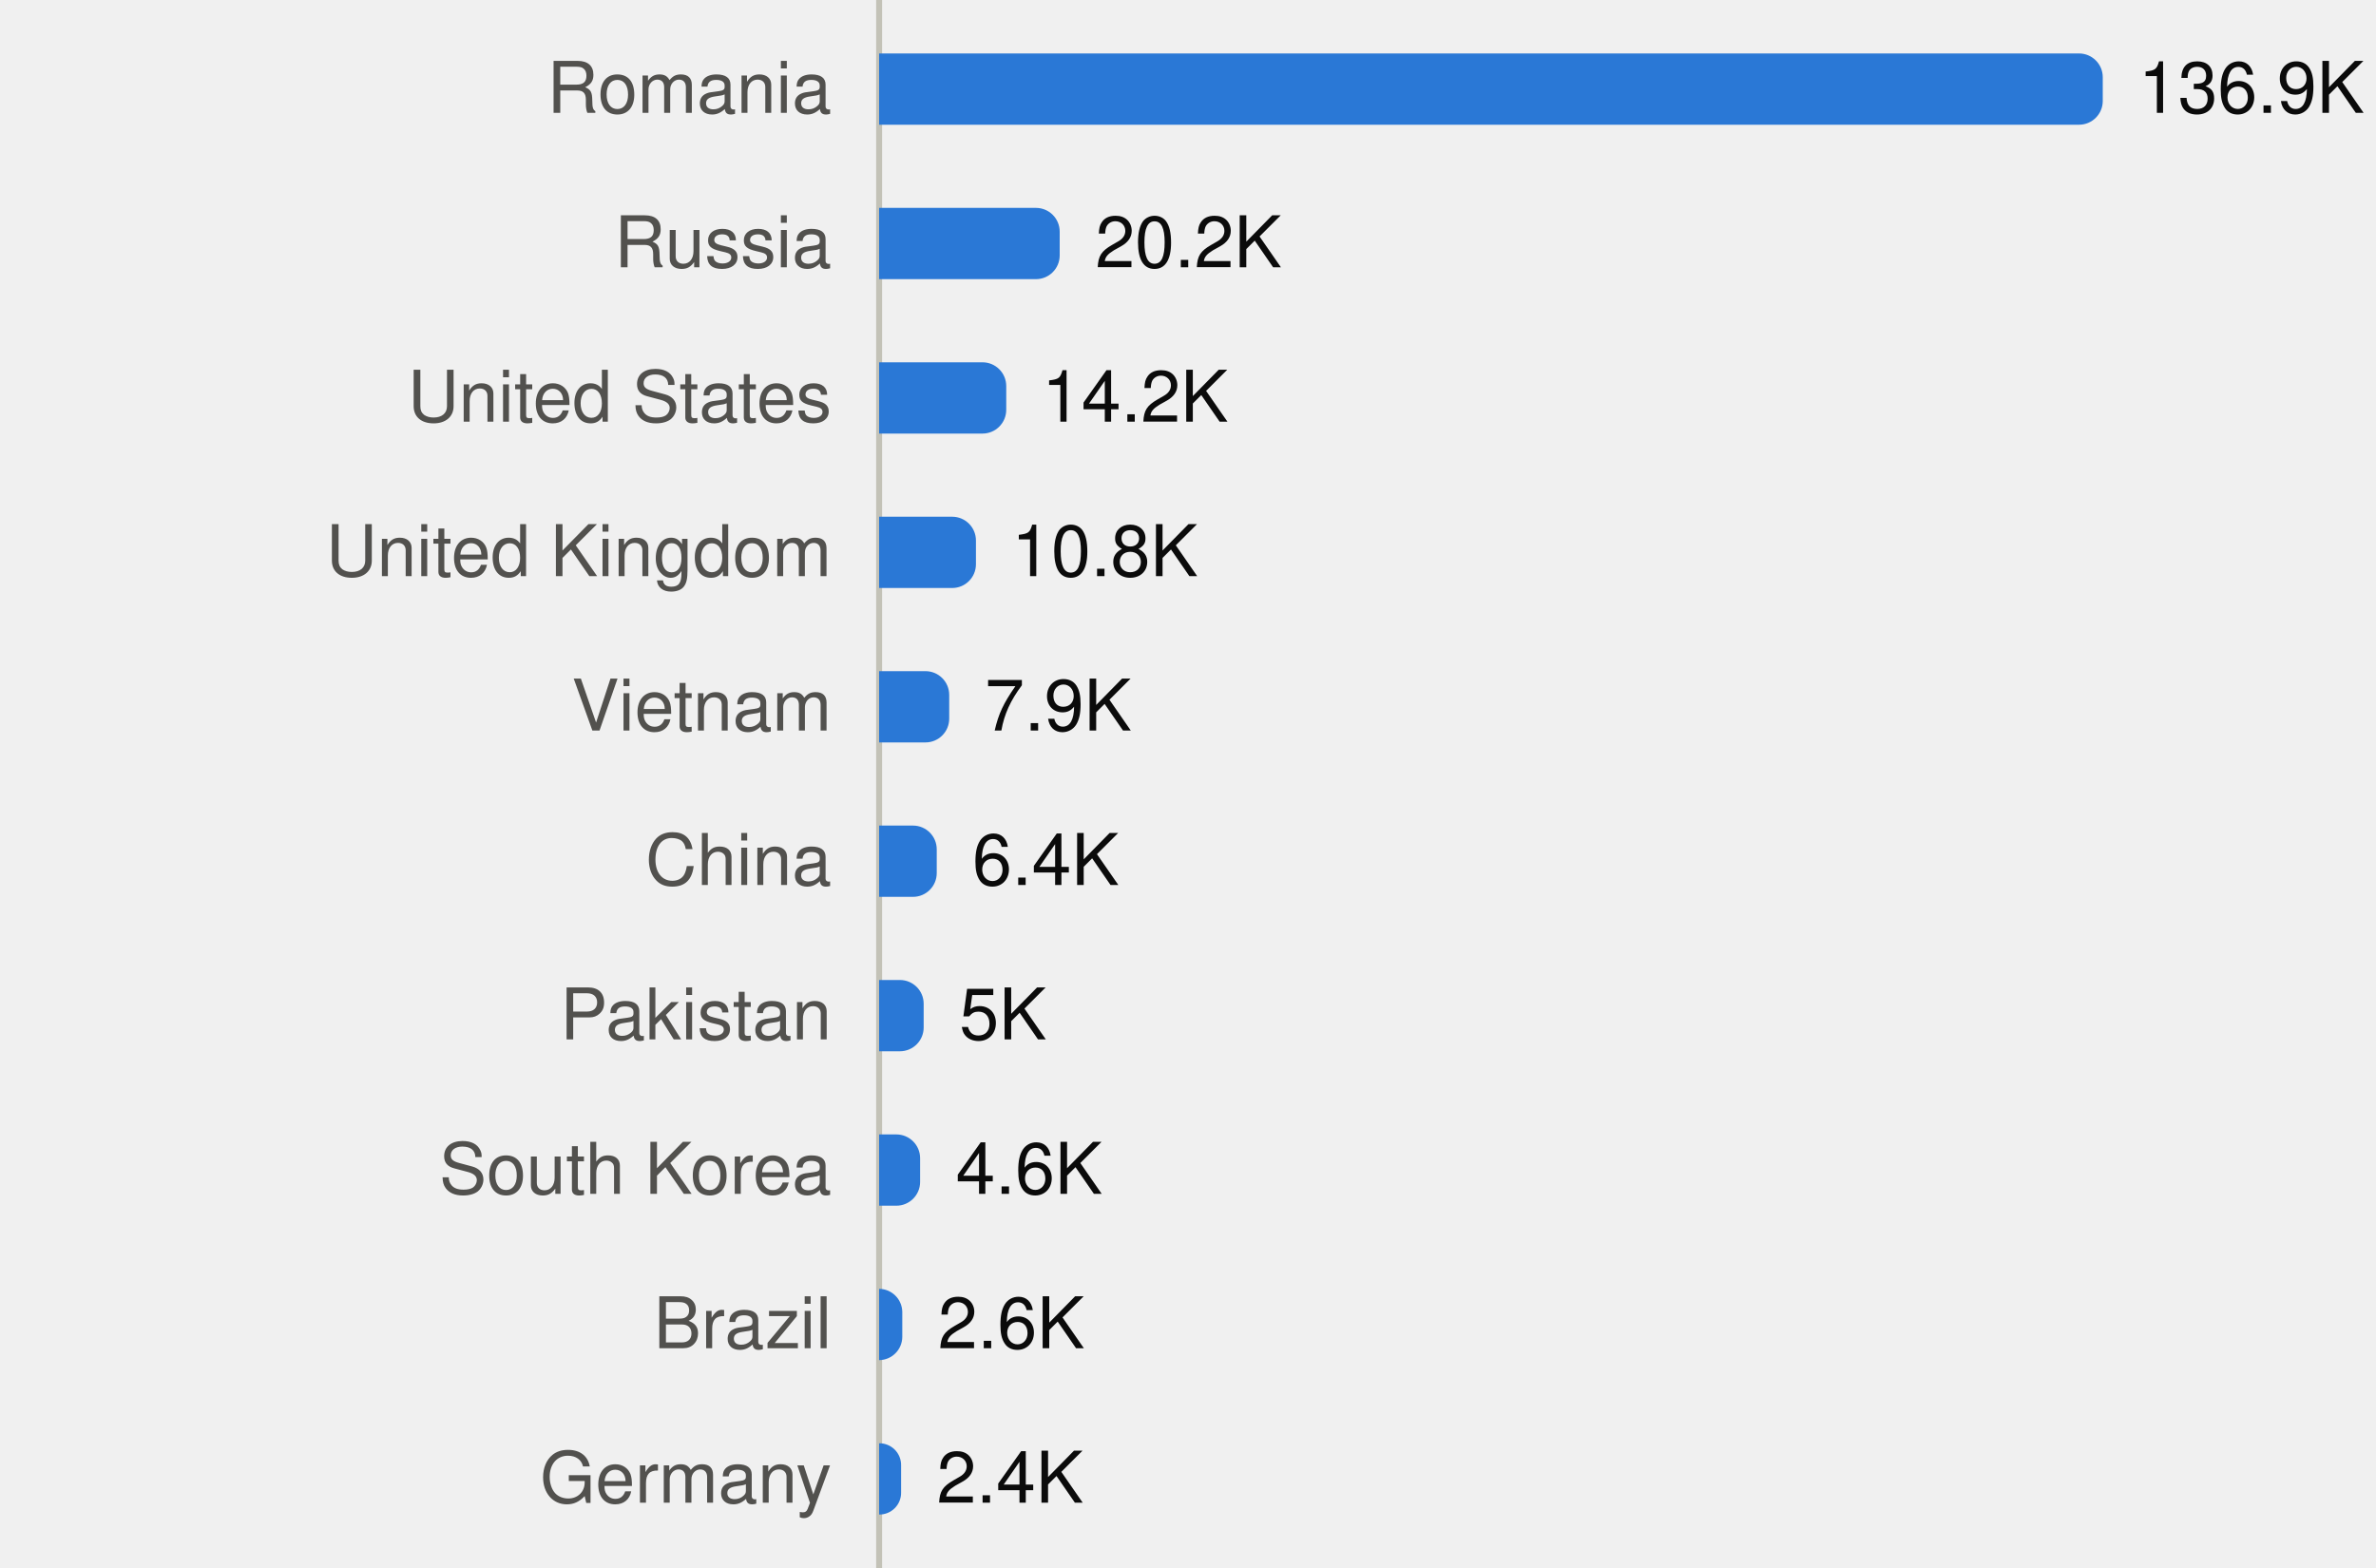
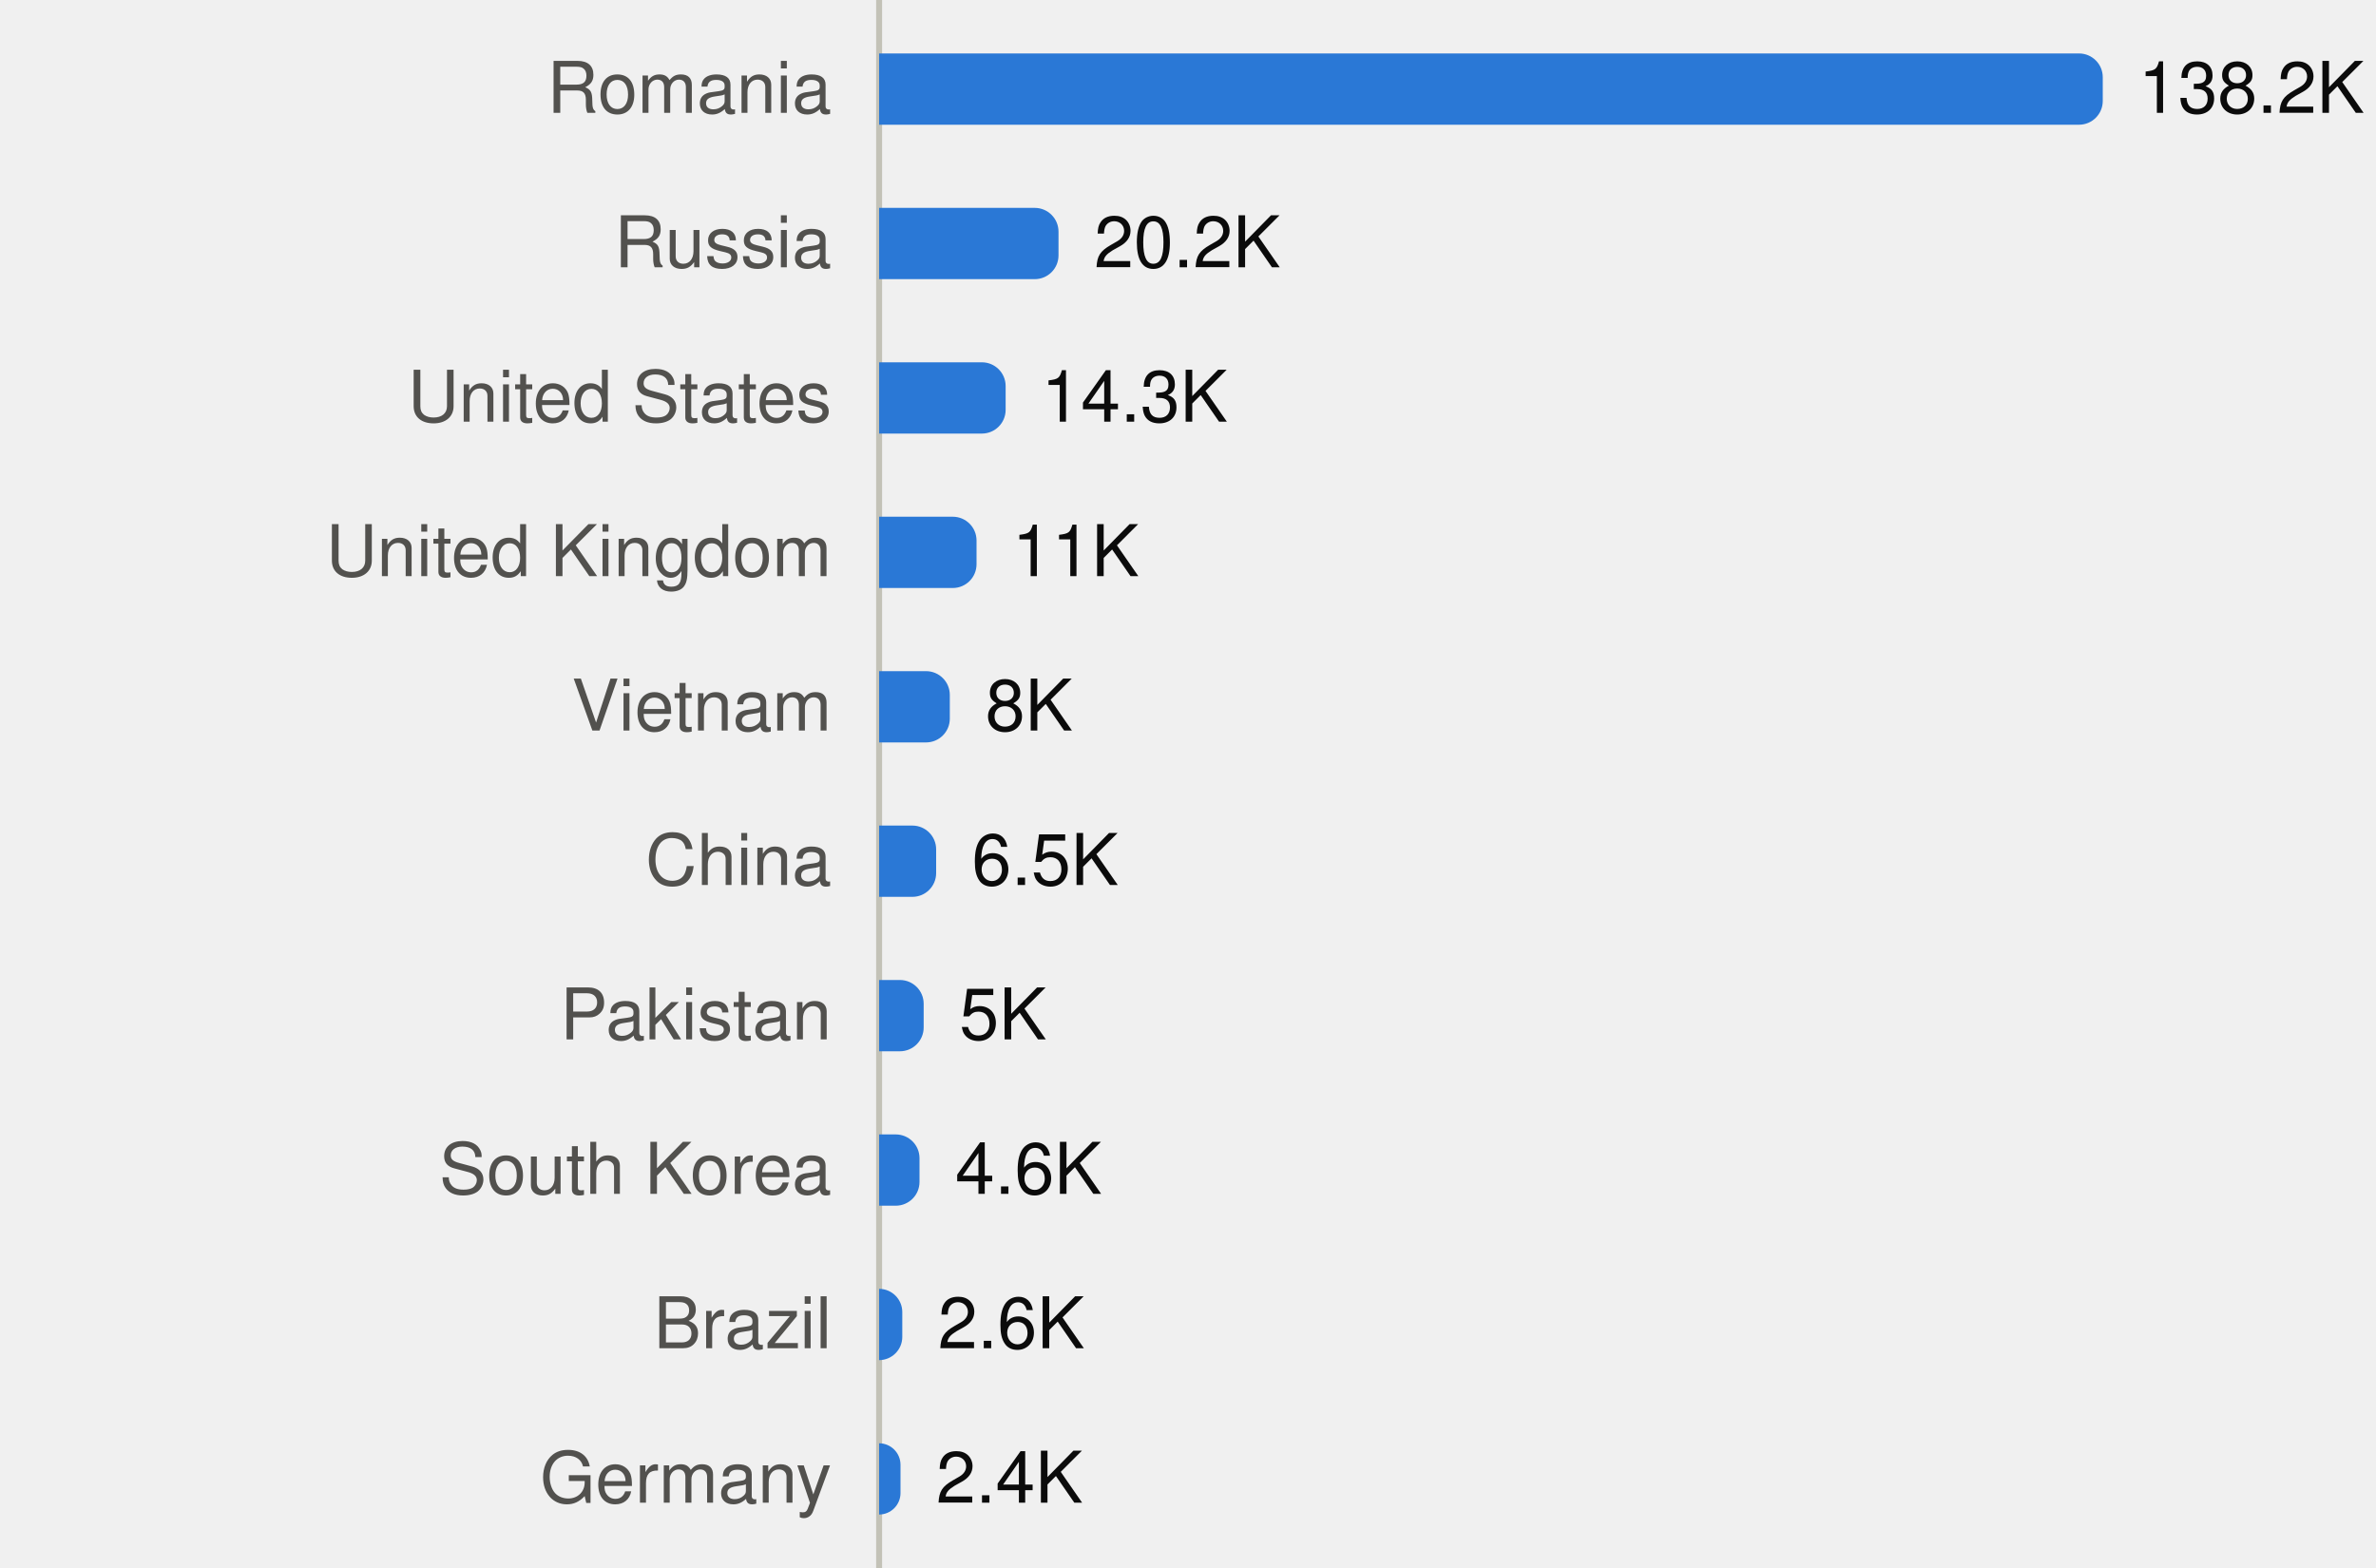
<svg xmlns="http://www.w3.org/2000/svg" viewBox="0 0 400 264" width="400" height="264" role="img">
  <style>
text{font-family:system-ui,-apple-system,"Segoe UI",Helvetica,Arial,sans-serif;font-size:12px}
.mono{font-family:ui-monospace,SFMono-Regular,Menlo,Consolas,monospace;font-size:11.5px}
.ink{fill:#0b0b0b}.ink2{fill:#52514e}.muted{fill:#898781}
.grid{stroke:#e1e0d9}.axis{stroke:#c3c2b7}
.mark{fill:#2a78d6}.line{stroke:#2a78d6;fill:none}.area{fill:#2a78d6;fill-opacity:.1}
.ring{stroke:#ffffff}
@media (prefers-color-scheme:dark){
.ink{fill:#f0efec}.ink2{fill:#c3c2b7}.grid{stroke:#2c2c2a}.axis{stroke:#383835}
.mark{fill:#3987e5}.line{stroke:#3987e5}.area{fill:#3987e5}.ring{stroke:#0d1117}}
</style>
  <line class="axis" x1="148" x2="148" y1="0" y2="264" />
  <text class="ink2" x="140" y="19.0" text-anchor="end">Romania</text>
  <path class="mark" d="M148.0,9.0H350.0A4,4 0 0 1 354.0,13.0V17.0A4,4 0 0 1 350.0,21.0H148.0Z" />
-   <text class="ink" x="360.0" y="19.0">136.9K</text>
+   <text class="ink" x="360.0" y="19.0">138.2K</text>
  <text class="ink2" x="140" y="45.0" text-anchor="end">Russia</text>
-   <path class="mark" d="M148.0,35.0H174.4A4,4 0 0 1 178.4,39.0V43.0A4,4 0 0 1 174.4,47.0H148.0Z" />
-   <text class="ink" x="184.4" y="45.0">20.2K</text>
+   <path class="mark" d="M148.0,35.0H174.2A4,4 0 0 1 178.2,39.0V43.0A4,4 0 0 1 174.2,47.0H148.0Z" />
+   <text class="ink" x="184.2" y="45.0">20.2K</text>
  <text class="ink2" x="140" y="71.0" text-anchor="end">United States</text>
-   <path class="mark" d="M148.0,61.0H165.4A4,4 0 0 1 169.4,65.0V69.0A4,4 0 0 1 165.4,73.0H148.0Z" />
-   <text class="ink" x="175.4" y="71.0">14.2K</text>
+   <path class="mark" d="M148.0,61.0H165.3A4,4 0 0 1 169.3,65.0V69.0A4,4 0 0 1 165.3,73.0H148.0Z" />
+   <text class="ink" x="175.3" y="71.0">14.3K</text>
  <text class="ink2" x="140" y="97.0" text-anchor="end">United Kingdom</text>
-   <path class="mark" d="M148.0,87.0H160.3A4,4 0 0 1 164.3,91.0V95.0A4,4 0 0 1 160.3,99.0H148.0Z" />
-   <text class="ink" x="170.3" y="97.0">10.8K</text>
+   <path class="mark" d="M148.0,87.0H160.4A4,4 0 0 1 164.4,91.0V95.0A4,4 0 0 1 160.4,99.0H148.0Z" />
+   <text class="ink" x="170.4" y="97.0">11K</text>
  <text class="ink2" x="140" y="123.0" text-anchor="end">Vietnam</text>
-   <path class="mark" d="M148.0,113.0H155.8A4,4 0 0 1 159.8,117.0V121.0A4,4 0 0 1 155.8,125.0H148.0Z" />
-   <text class="ink" x="165.8" y="123.0">7.9K</text>
+   <path class="mark" d="M148.0,113.0H155.9A4,4 0 0 1 159.9,117.0V121.0A4,4 0 0 1 155.9,125.0H148.0Z" />
+   <text class="ink" x="165.9" y="123.0">8K</text>
  <text class="ink2" x="140" y="149.0" text-anchor="end">China</text>
-   <path class="mark" d="M148.0,139.0H153.7A4,4 0 0 1 157.7,143.0V147.0A4,4 0 0 1 153.7,151.0H148.0Z" />
-   <text class="ink" x="163.7" y="149.0">6.4K</text>
+   <path class="mark" d="M148.0,139.0H153.6A4,4 0 0 1 157.6,143.0V147.0A4,4 0 0 1 153.6,151.0H148.0Z" />
+   <text class="ink" x="163.6" y="149.0">6.5K</text>
  <text class="ink2" x="140" y="175.0" text-anchor="end">Pakistan</text>
  <path class="mark" d="M148.0,165.0H151.5A4,4 0 0 1 155.5,169.0V173.0A4,4 0 0 1 151.5,177.0H148.0Z" />
  <text class="ink" x="161.5" y="175.0">5K</text>
  <text class="ink2" x="140" y="201.0" text-anchor="end">South Korea</text>
-   <path class="mark" d="M148.0,191.0H150.9A4,4 0 0 1 154.9,195.0V199.0A4,4 0 0 1 150.9,203.0H148.0Z" />
-   <text class="ink" x="160.9" y="201.0">4.6K</text>
+   <path class="mark" d="M148.0,191.0H150.8A4,4 0 0 1 154.8,195.0V199.0A4,4 0 0 1 150.8,203.0H148.0Z" />
+   <text class="ink" x="160.8" y="201.0">4.6K</text>
  <text class="ink2" x="140" y="227.0" text-anchor="end">Brazil</text>
-   <path class="mark" d="M148.0,217.0H148.0A3.936,3.936 0 0 1 151.9,220.9V225.1A3.936,3.936 0 0 1 148.0,229.0H148.0Z" />
+   <path class="mark" d="M148.0,217.0H148.0A3.909,3.909 0 0 1 151.9,220.9V225.1A3.909,3.909 0 0 1 148.0,229.0H148.0Z" />
  <text class="ink" x="157.9" y="227.0">2.6K</text>
  <text class="ink2" x="140" y="253.0" text-anchor="end">Germany</text>
-   <path class="mark" d="M148.0,243.0H148.0A3.653,3.653 0 0 1 151.7,246.7V251.3A3.653,3.653 0 0 1 148.0,255.0H148.0Z" />
-   <text class="ink" x="157.7" y="253.0">2.4K</text>
+   <path class="mark" d="M148.0,243.0H148.0A3.621,3.621 0 0 1 151.6,246.6V251.4A3.621,3.621 0 0 1 148.0,255.0H148.0Z" />
+   <text class="ink" x="157.6" y="253.0">2.4K</text>
</svg>
